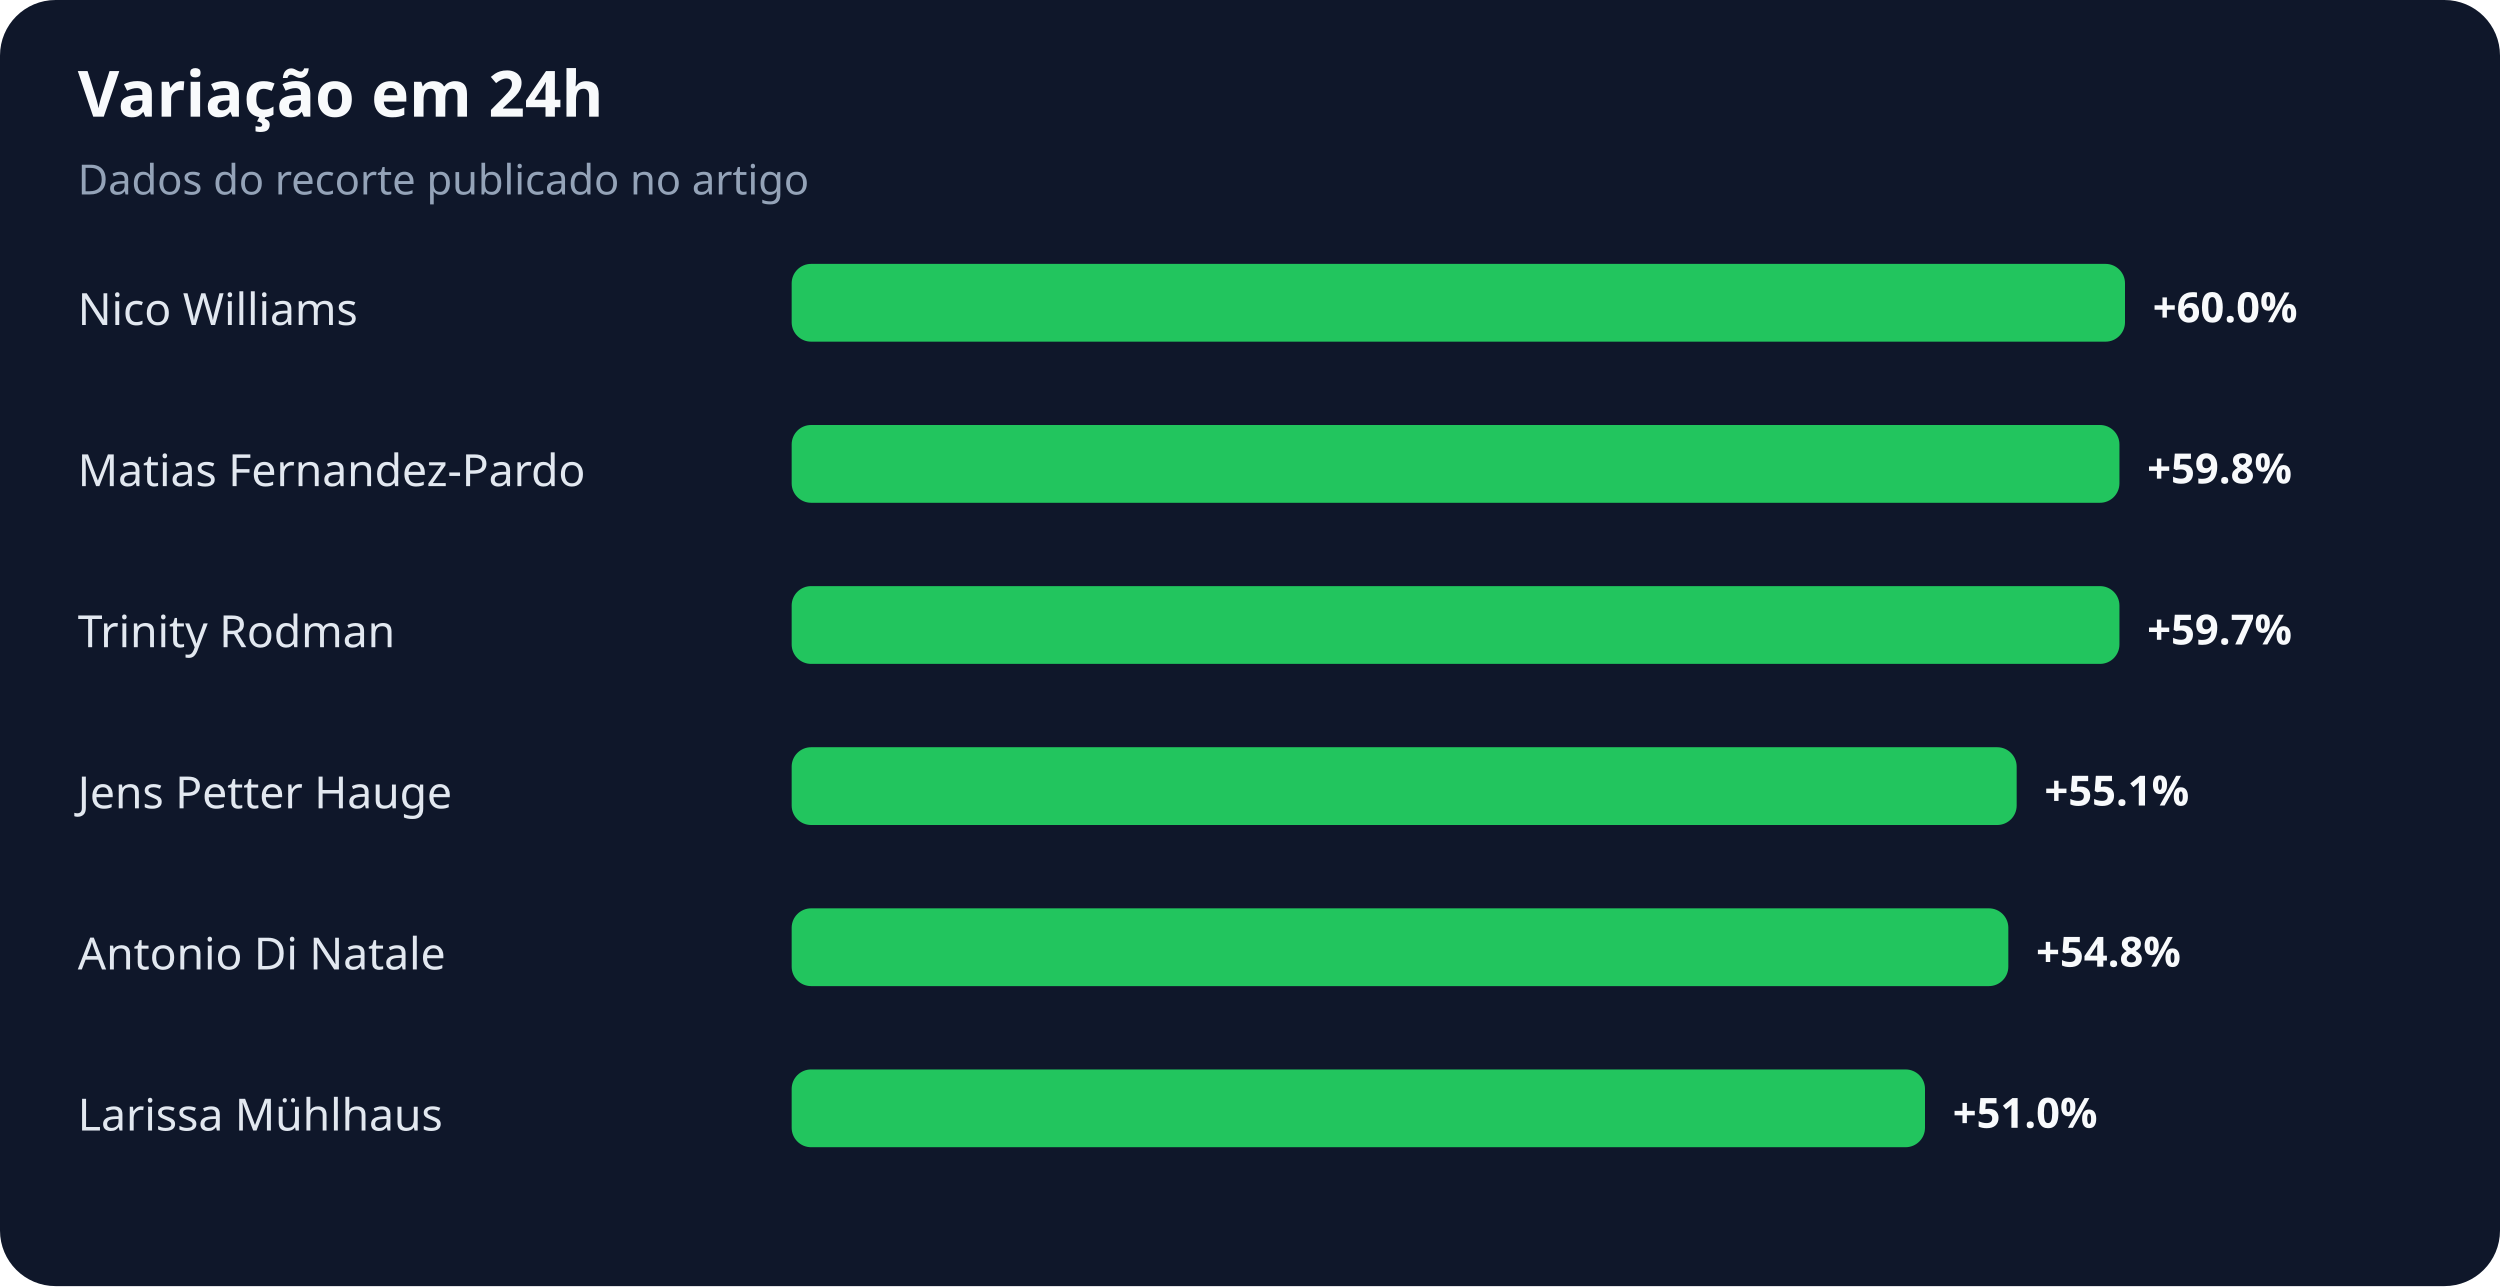
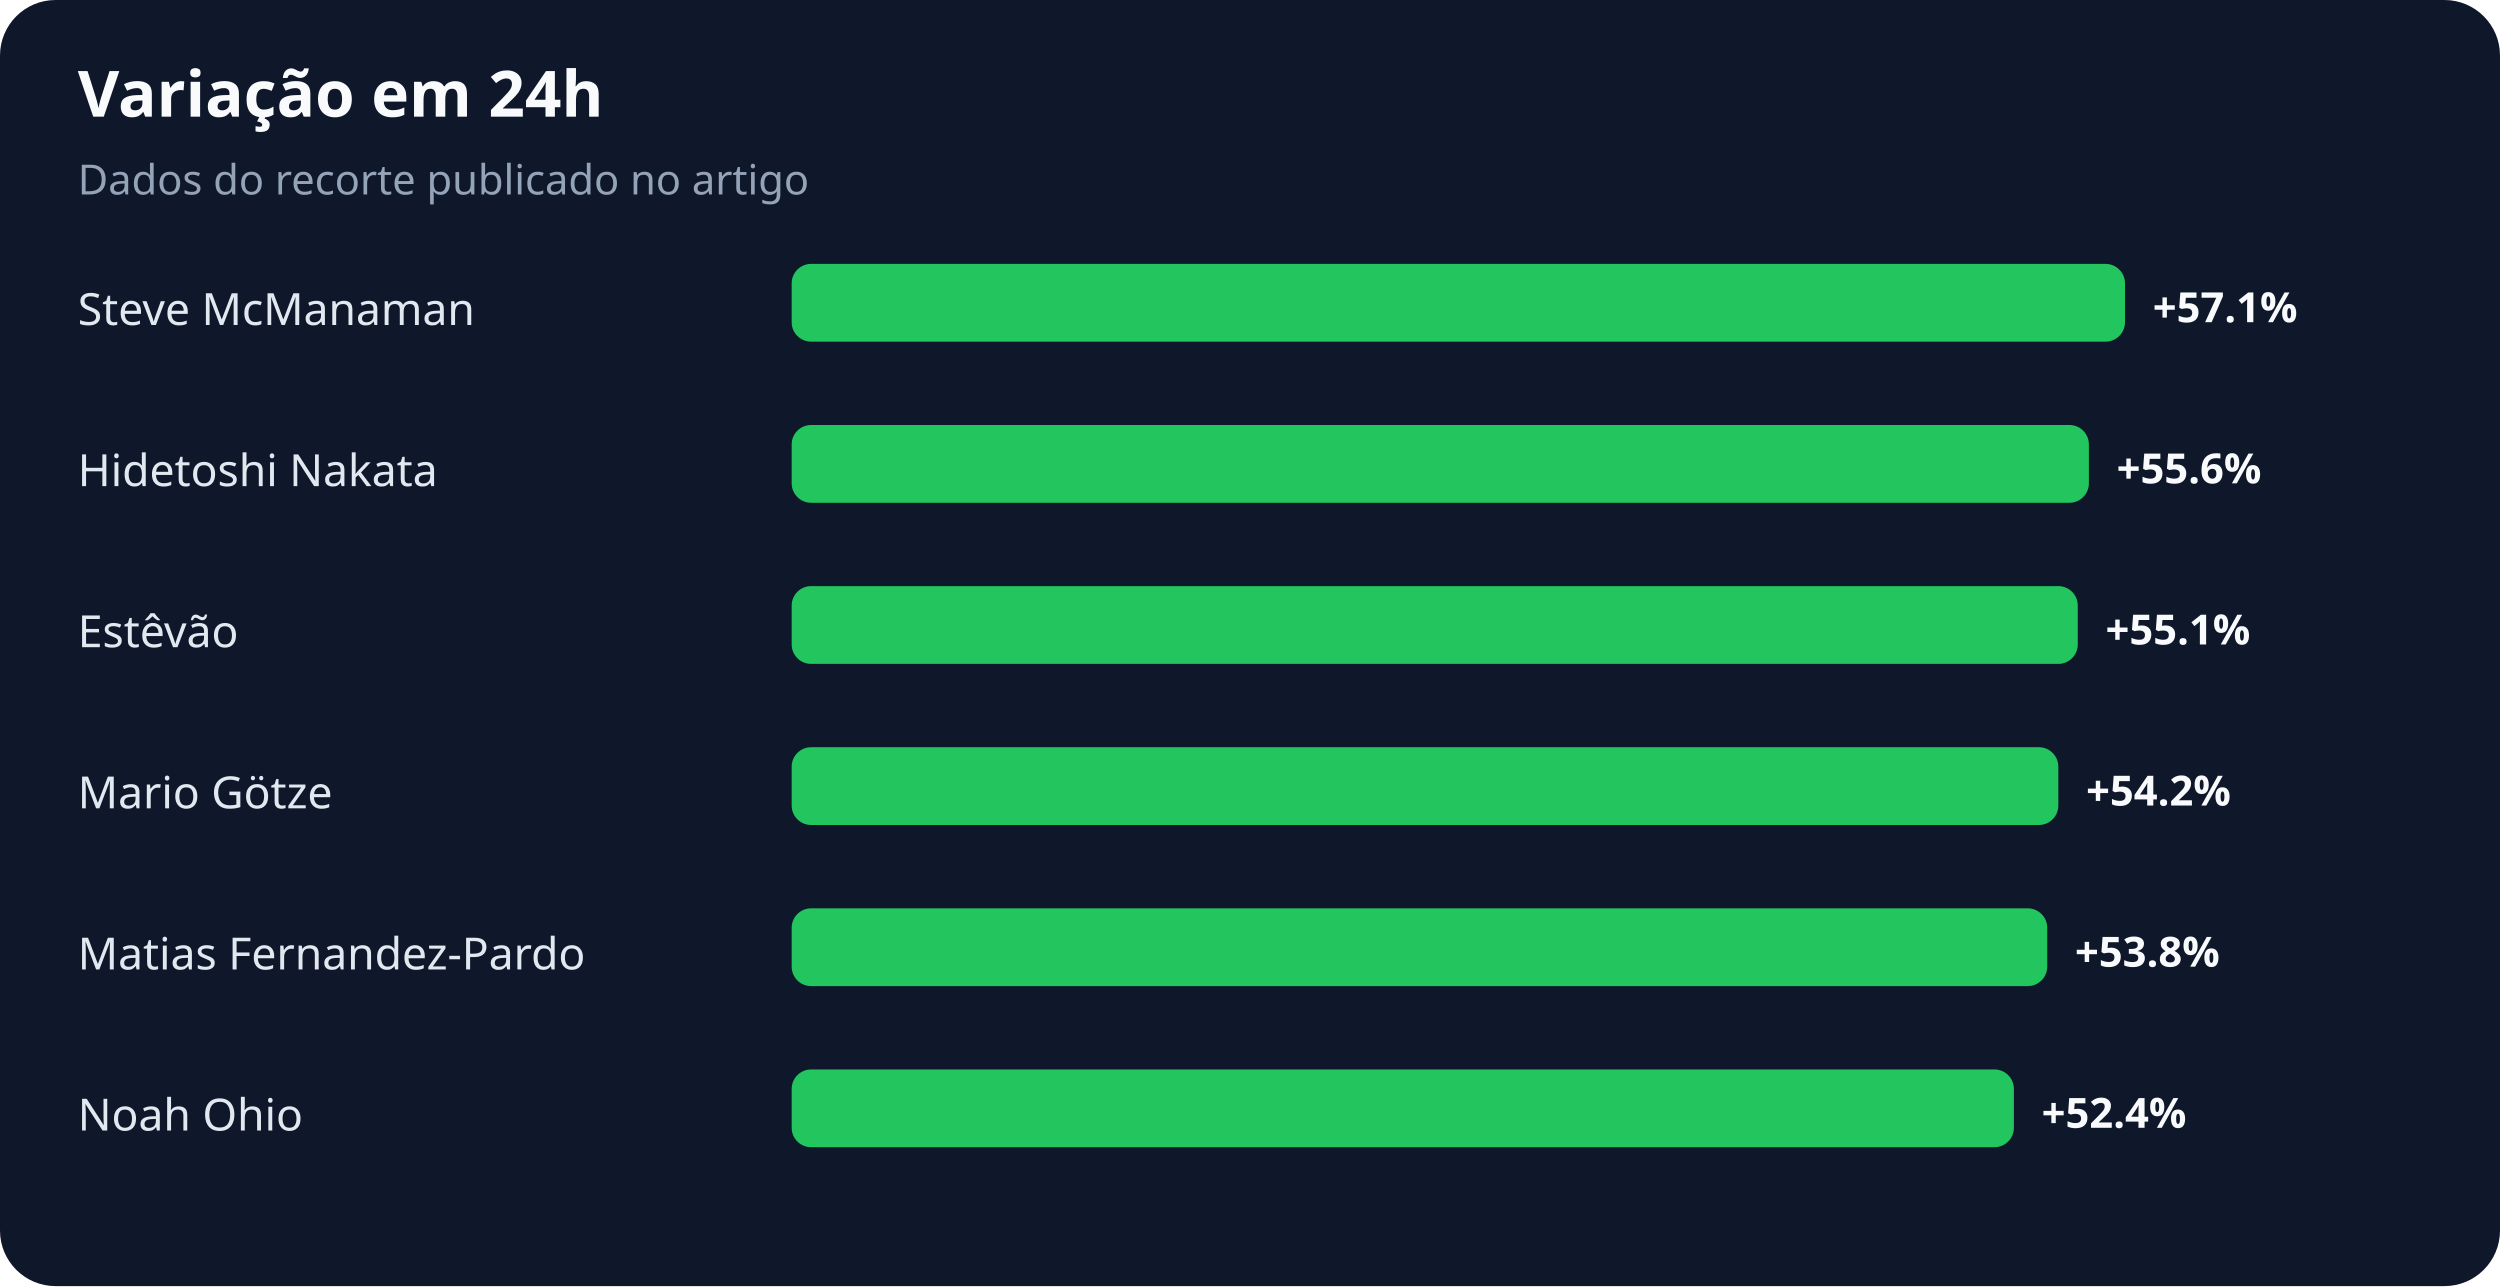
<svg xmlns="http://www.w3.org/2000/svg" width="900" height="463" viewBox="0 0 900 463" role="img" aria-labelledby="title desc">
  <rect width="100%" height="100%" rx="20" fill="#0f172a" />
  <text x="28" y="42" fill="#f8fafc" font-family="system-ui,sans-serif" font-size="23" font-weight="700">Variação em 24h</text>
  <text x="28" y="70" fill="#94a3b8" font-family="system-ui,sans-serif" font-size="15">Dados do recorte publicado no artigo</text>
-   <text x="28" y="117" fill="#e2e8f0" font-family="system-ui,sans-serif" font-size="16">Nico Williams</text>
+   <text x="28" y="117" fill="#e2e8f0" font-family="system-ui,sans-serif" font-size="16">Steve McManaman</text>
  <rect x="285" y="95" width="480" height="28" rx="7" fill="#22c55e" />
-   <text x="775" y="116" fill="#f8fafc" font-family="system-ui,sans-serif" font-size="15" font-weight="700">+60.0%</text>
-   <text x="28" y="175" fill="#e2e8f0" font-family="system-ui,sans-serif" font-size="16">Matias Fernandez-Pardo</text>
-   <rect x="285" y="153" width="478" height="28" rx="7" fill="#22c55e" />
-   <text x="773" y="174" fill="#f8fafc" font-family="system-ui,sans-serif" font-size="15" font-weight="700">+59.8%</text>
-   <text x="28" y="233" fill="#e2e8f0" font-family="system-ui,sans-serif" font-size="16">Trinity Rodman</text>
-   <rect x="285" y="211" width="478" height="28" rx="7" fill="#22c55e" />
-   <text x="773" y="232" fill="#f8fafc" font-family="system-ui,sans-serif" font-size="15" font-weight="700">+59.7%</text>
-   <text x="28" y="291" fill="#e2e8f0" font-family="system-ui,sans-serif" font-size="16">Jens Petter Hauge</text>
-   <rect x="285" y="269" width="441" height="28" rx="7" fill="#22c55e" />
-   <text x="736" y="290" fill="#f8fafc" font-family="system-ui,sans-serif" font-size="15" font-weight="700">+55.1%</text>
-   <text x="28" y="349" fill="#e2e8f0" font-family="system-ui,sans-serif" font-size="16">Antonio Di Natale</text>
-   <rect x="285" y="327" width="438" height="28" rx="7" fill="#22c55e" />
-   <text x="733" y="348" fill="#f8fafc" font-family="system-ui,sans-serif" font-size="15" font-weight="700">+54.8%</text>
-   <text x="28" y="407" fill="#e2e8f0" font-family="system-ui,sans-serif" font-size="16">Larissa Mühlhaus</text>
-   <rect x="285" y="385" width="408" height="28" rx="7" fill="#22c55e" />
-   <text x="703" y="406" fill="#f8fafc" font-family="system-ui,sans-serif" font-size="15" font-weight="700">+51.0%</text>
+   <text x="775" y="116" fill="#f8fafc" font-family="system-ui,sans-serif" font-size="15" font-weight="700">+57.1%</text>
+   <text x="28" y="175" fill="#e2e8f0" font-family="system-ui,sans-serif" font-size="16">Hidetoshi Nakata</text>
+   <rect x="285" y="153" width="467" height="28" rx="7" fill="#22c55e" />
+   <text x="762" y="174" fill="#f8fafc" font-family="system-ui,sans-serif" font-size="15" font-weight="700">+55.6%</text>
+   <text x="28" y="233" fill="#e2e8f0" font-family="system-ui,sans-serif" font-size="16">Estêvão</text>
+   <rect x="285" y="211" width="463" height="28" rx="7" fill="#22c55e" />
+   <text x="758" y="232" fill="#f8fafc" font-family="system-ui,sans-serif" font-size="15" font-weight="700">+55.1%</text>
+   <text x="28" y="291" fill="#e2e8f0" font-family="system-ui,sans-serif" font-size="16">Mario Götze</text>
+   <rect x="285" y="269" width="456" height="28" rx="7" fill="#22c55e" />
+   <text x="751" y="290" fill="#f8fafc" font-family="system-ui,sans-serif" font-size="15" font-weight="700">+54.2%</text>
+   <text x="28" y="349" fill="#e2e8f0" font-family="system-ui,sans-serif" font-size="16">Matias Fernandez-Pardo</text>
+   <rect x="285" y="327" width="452" height="28" rx="7" fill="#22c55e" />
+   <text x="747" y="348" fill="#f8fafc" font-family="system-ui,sans-serif" font-size="15" font-weight="700">+53.8%</text>
+   <text x="28" y="407" fill="#e2e8f0" font-family="system-ui,sans-serif" font-size="16">Noah Ohio</text>
+   <rect x="285" y="385" width="440" height="28" rx="7" fill="#22c55e" />
+   <text x="735" y="406" fill="#f8fafc" font-family="system-ui,sans-serif" font-size="15" font-weight="700">+52.4%</text>
</svg>
